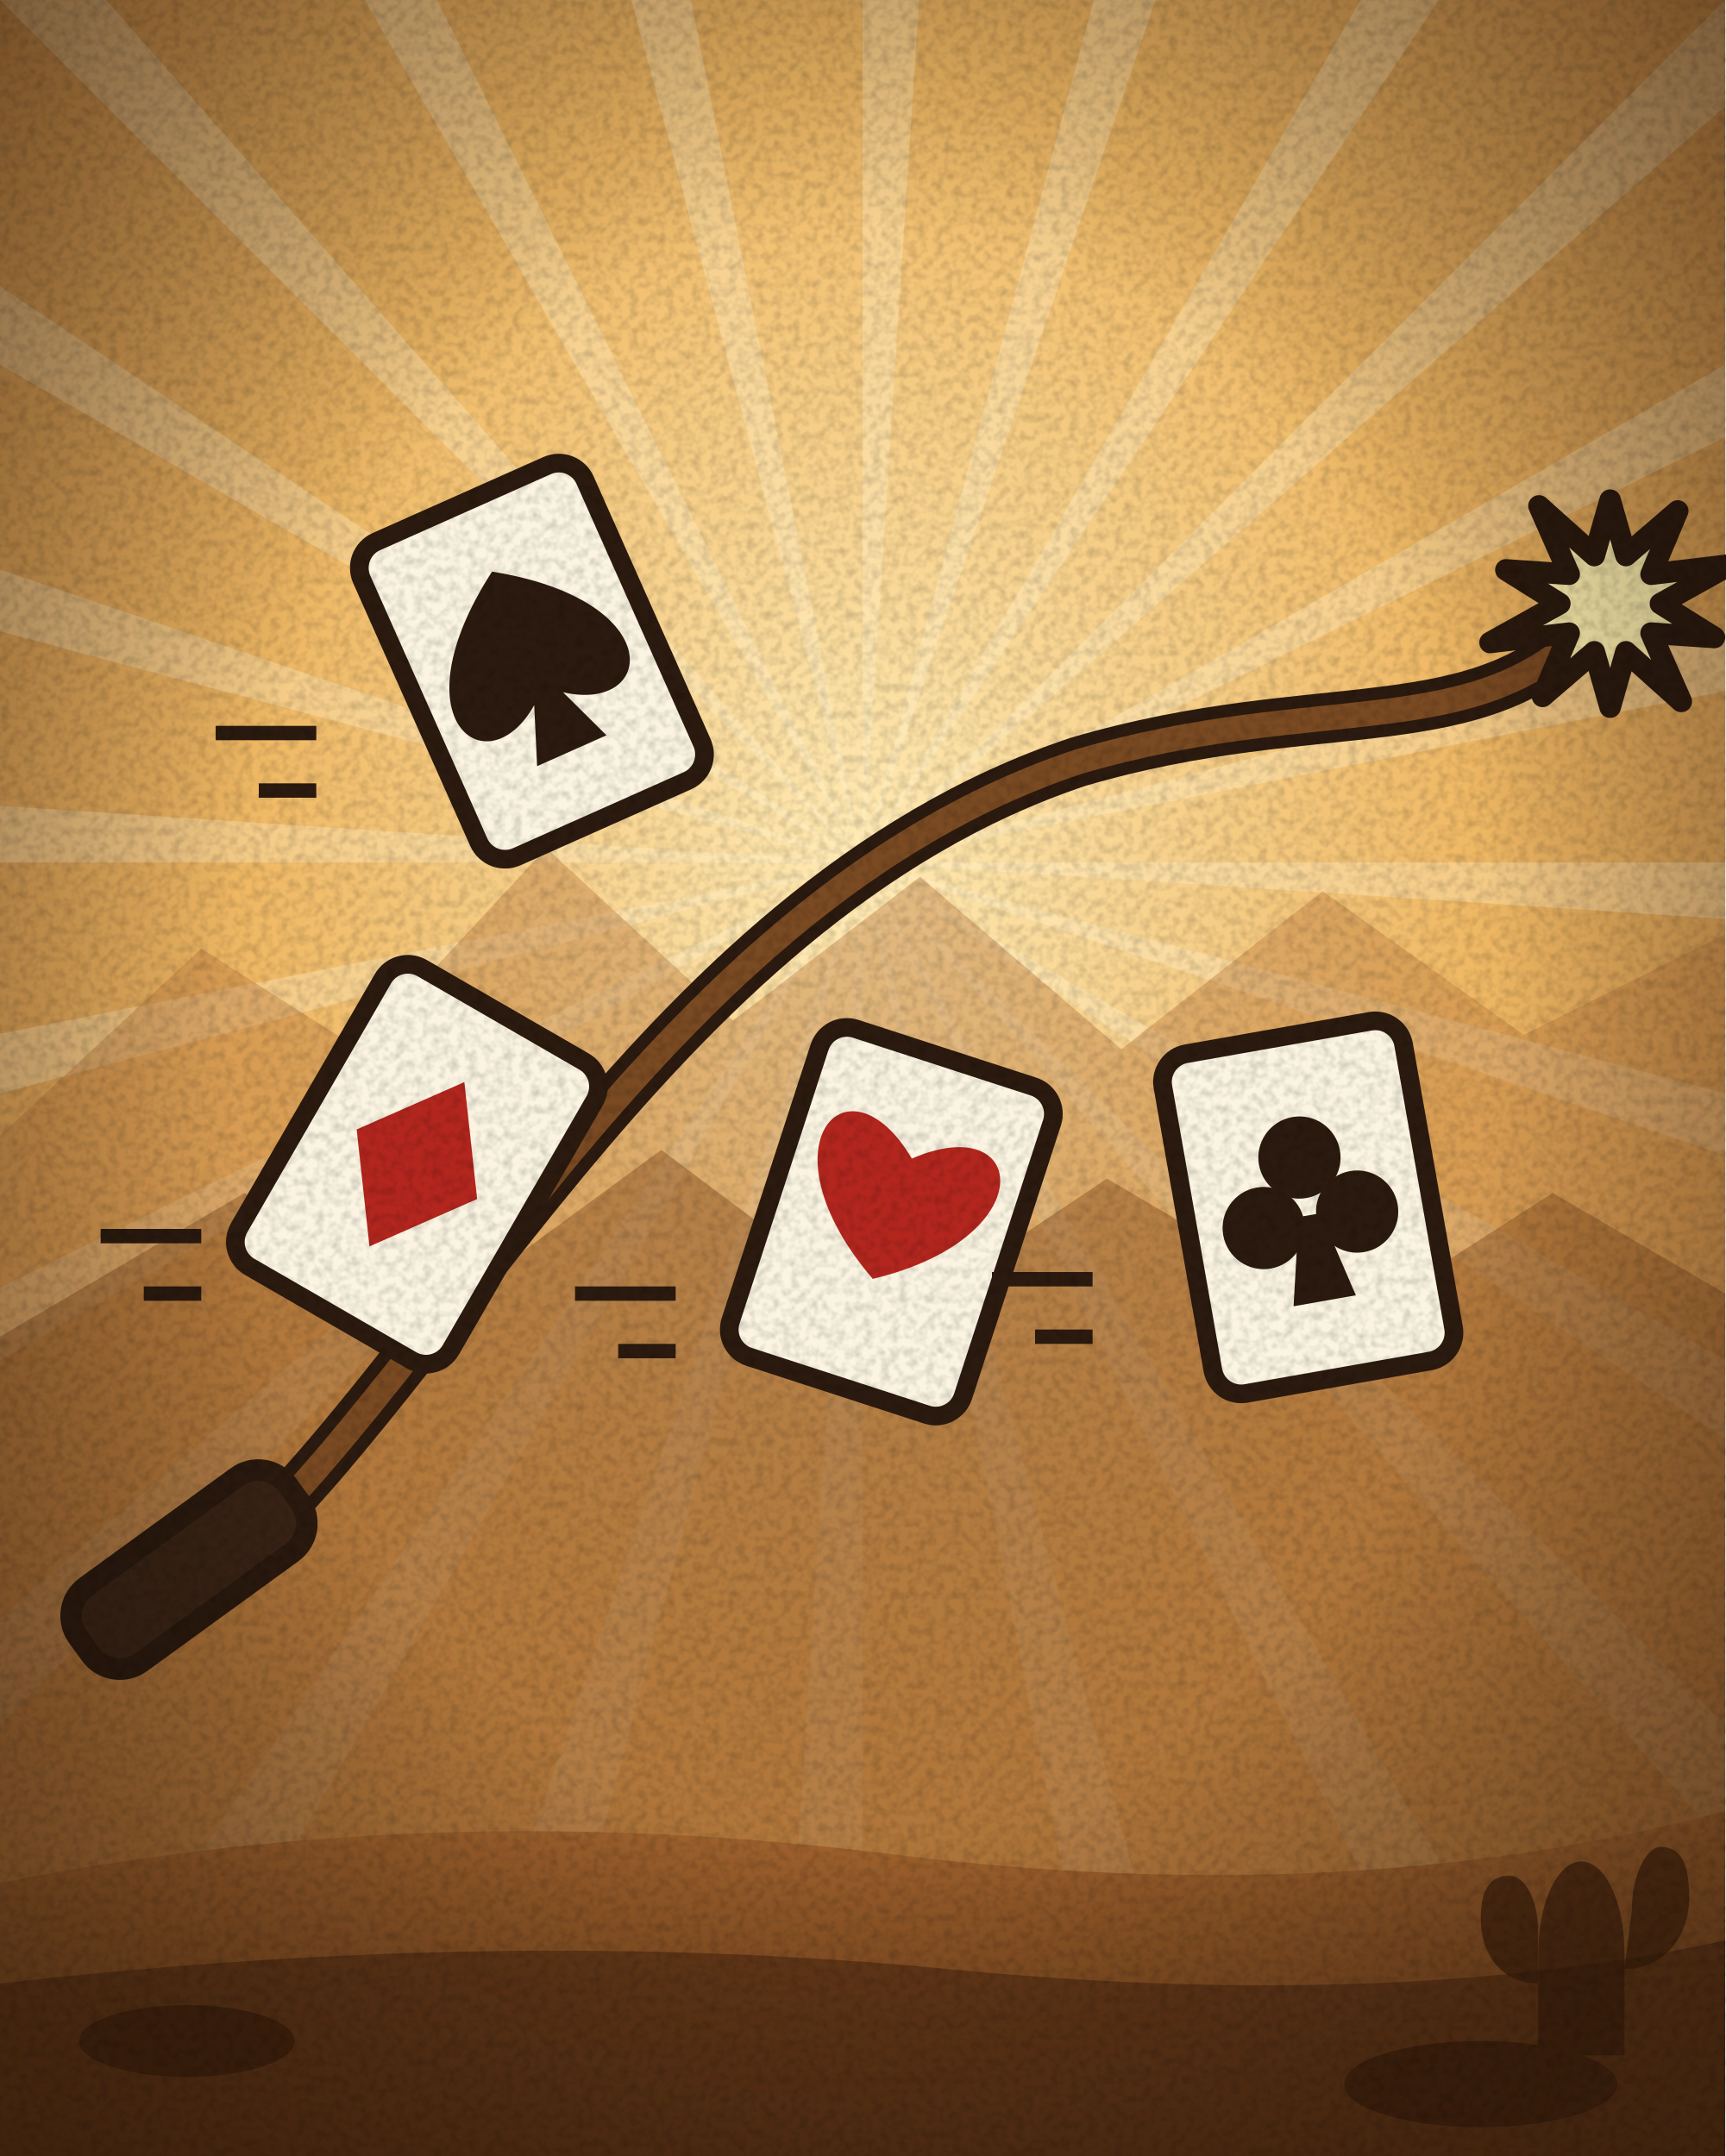
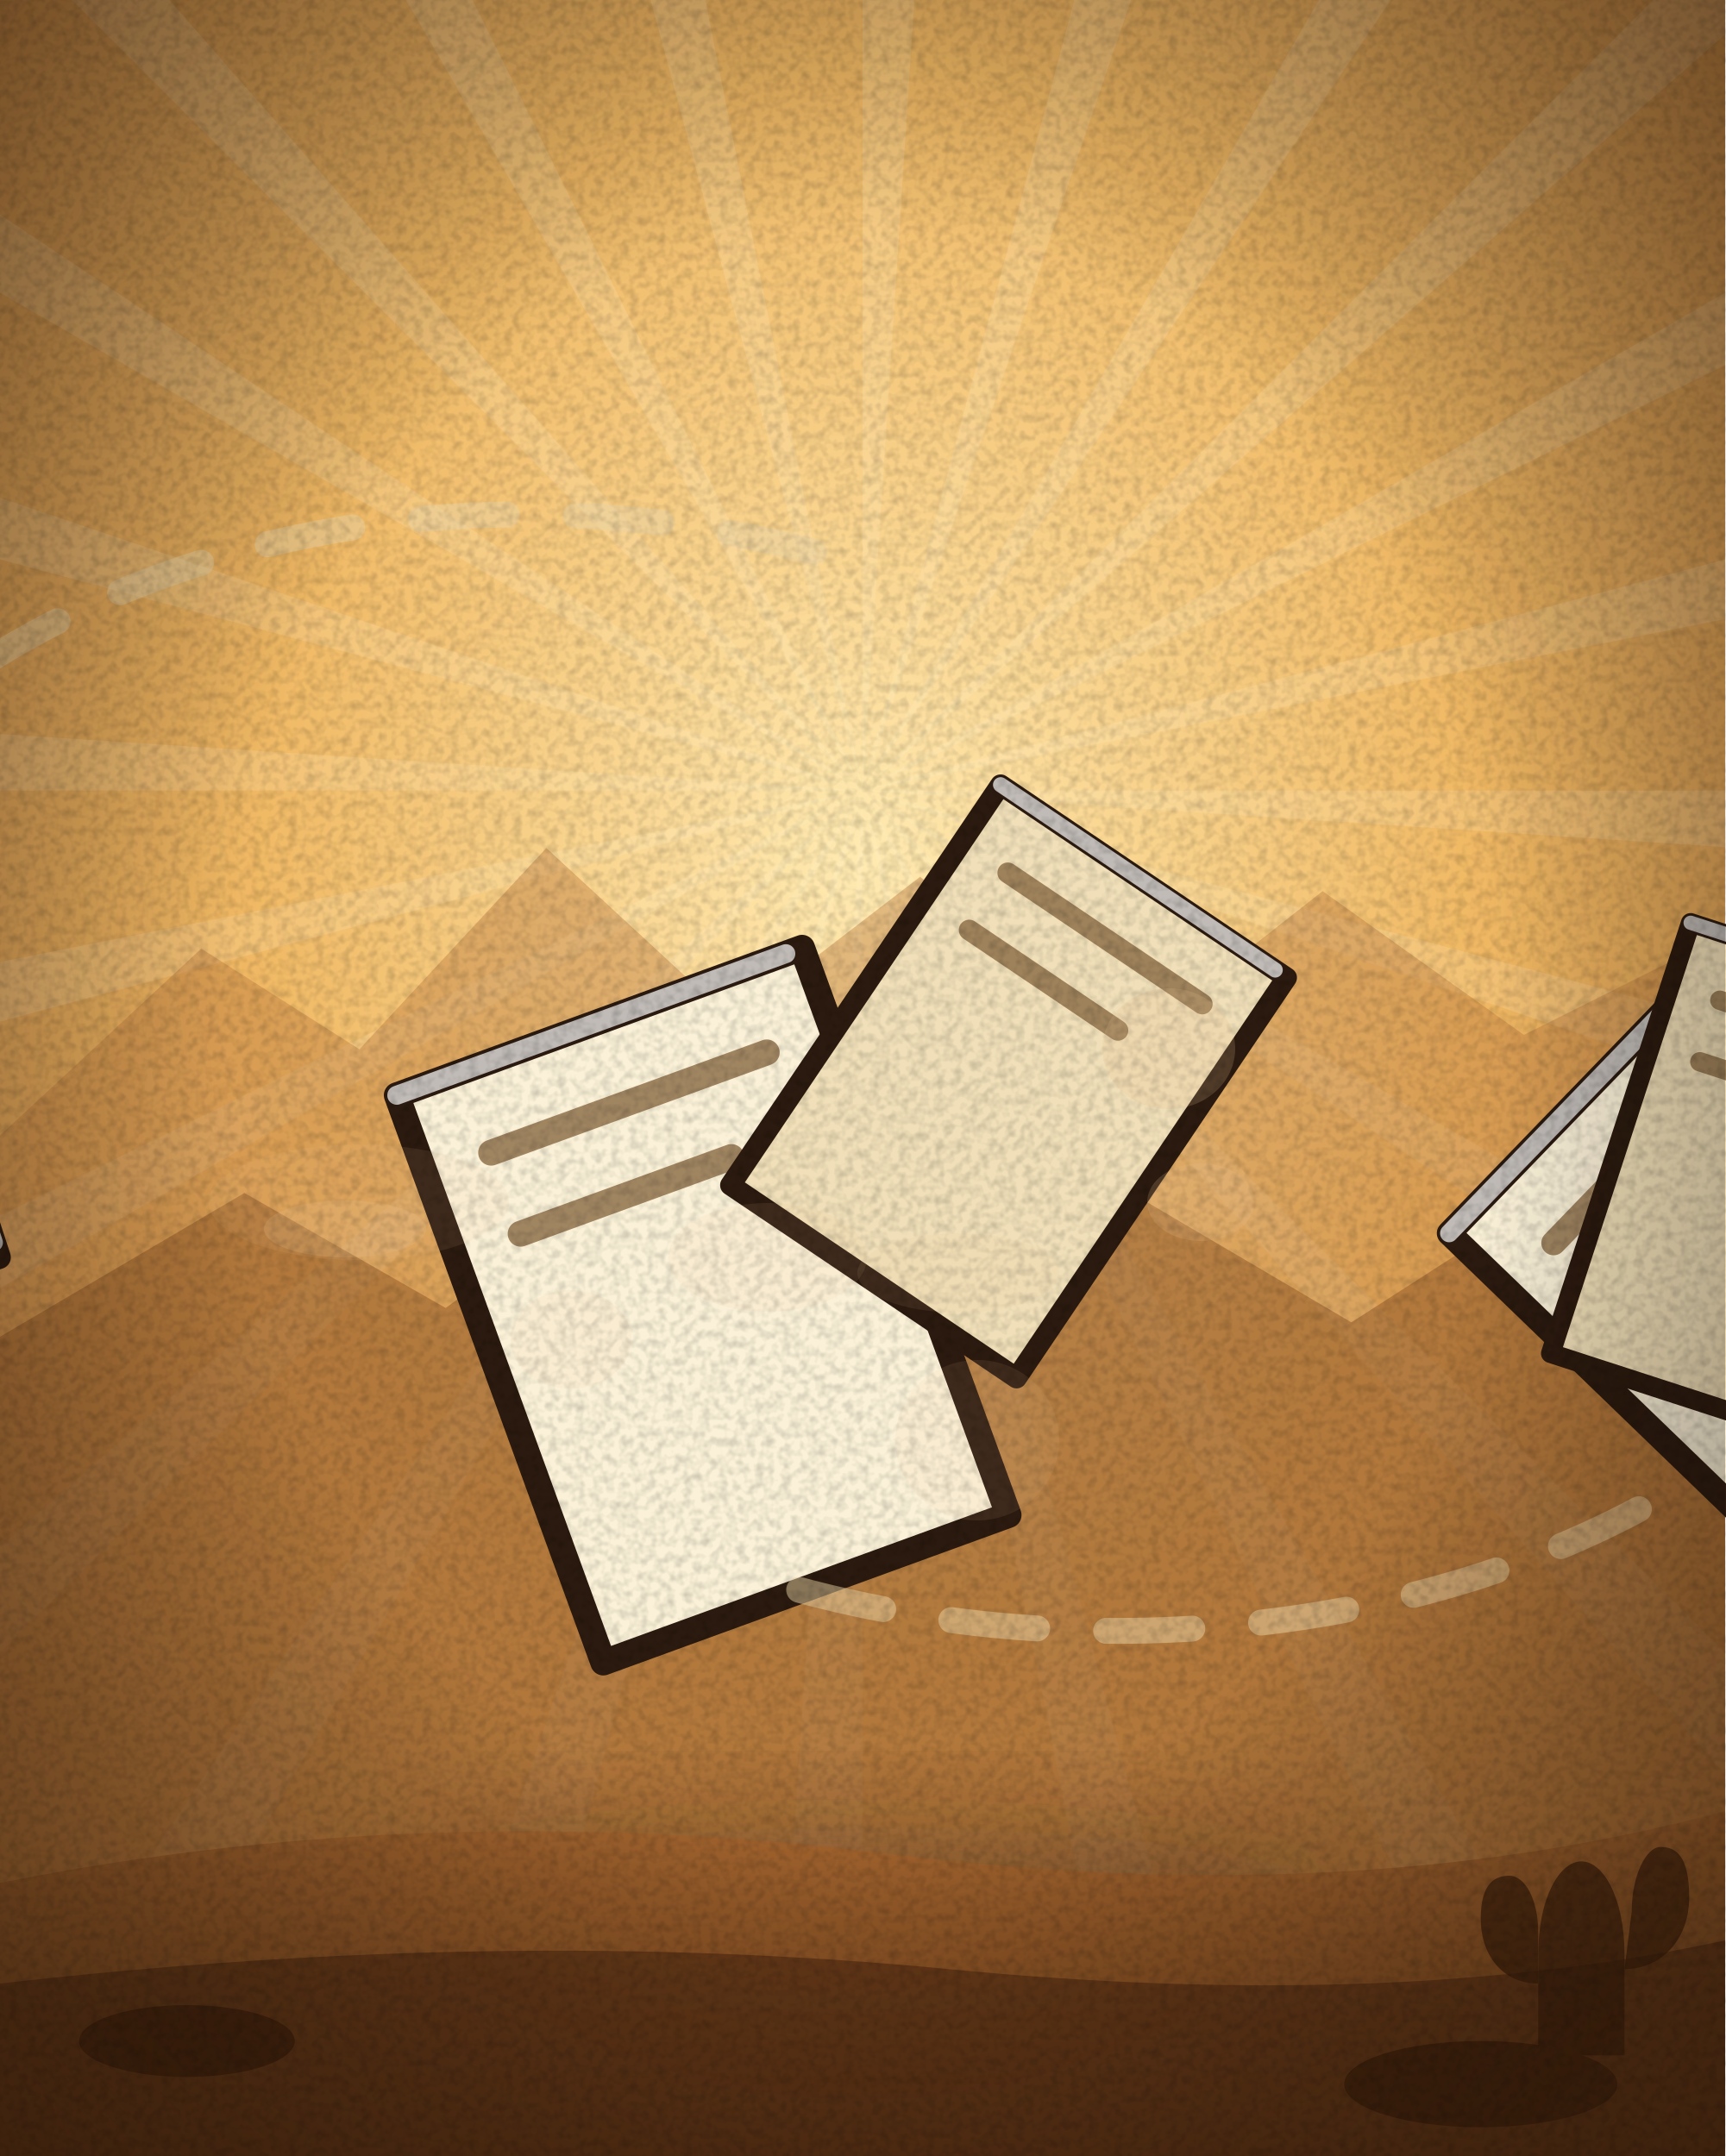
<svg xmlns="http://www.w3.org/2000/svg" width="240" height="300" viewBox="0 0 240 300">
  <defs>
    <radialGradient id="pap" cx="0.5" cy="0.45" r="0.75">
      <stop offset="0" stop-color="#f6e7c4" />
      <stop offset="0.65" stop-color="#e2c795" />
      <stop offset="1" stop-color="#b99462" />
    </radialGradient>
    <pattern id="hatch" width="6" height="6" patternUnits="userSpaceOnUse" patternTransform="rotate(45)">
      <path d="M0 0v6" stroke="#2b1a0f" stroke-width="1.3" opacity=".35" />
    </pattern>
    <filter id="grain" x="0" y="0" width="100%" height="100%">
      <feTurbulence type="fractalNoise" baseFrequency="0.8" numOctaves="2" stitchTiles="stitch" />
      <feColorMatrix values="0 0 0 0 0  0 0 0 0 0  0 0 0 0 0  1.6 0 0 0 -0.62" />
    </filter>
    <filter id="b4" x="-50%" y="-50%" width="200%" height="200%">
      <feGaussianBlur stdDeviation="4" />
    </filter>
-     <linearGradient id="steel" x1="0" y1="0" x2="0" y2="1">
-       <stop offset="0" stop-color="#eef2f6" />
-       <stop offset="0.35" stop-color="#aab2bc" />
-       <stop offset="0.6" stop-color="#5a626c" />
-       <stop offset="1" stop-color="#2e343c" />
+     <filter id="b7" x="-50%" y="-50%" width="200%" height="200%">
+       <feGaussianBlur stdDeviation="7" />
+     </filter>
+     <filter id="b2" x="-50%" y="-50%" width="200%" height="200%">
+       <feGaussianBlur stdDeviation="2" />
+     </filter>
+     <linearGradient id="steel" x1="0.15" y1="0" x2="0.9" y2="1">
+       <stop offset="0" stop-color="#f4f8fc" />
+       <stop offset="0.42" stop-color="#9aa4b0" />
+       <stop offset="1" stop-color="#252b33" />
    </linearGradient>
-     <linearGradient id="brass" x1="0" y1="0" x2="0" y2="1">
-       <stop offset="0" stop-color="#fff1b8" />
-       <stop offset="0.45" stop-color="#d8a93c" />
-       <stop offset="1" stop-color="#6e4a12" />
+     <linearGradient id="brass" x1="0.15" y1="0" x2="0.9" y2="1">
+       <stop offset="0" stop-color="#fff4c8" />
+       <stop offset="0.42" stop-color="#cf9f36" />
+       <stop offset="1" stop-color="#5e3d0e" />
    </linearGradient>
-     <linearGradient id="wood" x1="0" y1="0" x2="1" y2="1">
-       <stop offset="0" stop-color="#b0703e" />
-       <stop offset="0.5" stop-color="#7a4424" />
-       <stop offset="1" stop-color="#4a2410" />
+     <linearGradient id="blued" x1="0.15" y1="0" x2="0.9" y2="1">
+       <stop offset="0" stop-color="#94a0b2" />
+       <stop offset="0.42" stop-color="#39424f" />
+       <stop offset="1" stop-color="#10151c" />
    </linearGradient>
-     <linearGradient id="blued" x1="0" y1="0" x2="0" y2="1">
-       <stop offset="0" stop-color="#8a96a8" />
-       <stop offset="0.4" stop-color="#3a4452" />
-       <stop offset="1" stop-color="#141a22" />
+     <linearGradient id="iron" x1="0.15" y1="0" x2="0.9" y2="1">
+       <stop offset="0" stop-color="#b9c2cc" />
+       <stop offset="0.42" stop-color="#5e6772" />
+       <stop offset="1" stop-color="#1c2128" />
+     </linearGradient>
+     <linearGradient id="wood" x1="0.15" y1="0" x2="0.9" y2="1">
+       <stop offset="0" stop-color="#c78a4e" />
+       <stop offset="0.42" stop-color="#7d4726" />
+       <stop offset="1" stop-color="#3e2010" />
+     </linearGradient>
+     <linearGradient id="wood2" x1="0.15" y1="0" x2="0.9" y2="1">
+       <stop offset="0" stop-color="#e0a862" />
+       <stop offset="0.42" stop-color="#a4642f" />
+       <stop offset="1" stop-color="#53290f" />
+     </linearGradient>
+     <linearGradient id="leatherBrown" x1="0.15" y1="0" x2="0.9" y2="1">
+       <stop offset="0" stop-color="#c08a52" />
+       <stop offset="0.42" stop-color="#7a4a24" />
+       <stop offset="1" stop-color="#36200e" />
+     </linearGradient>
+     <linearGradient id="beerGold" x1="0.15" y1="0" x2="0.9" y2="1">
+       <stop offset="0" stop-color="#ffe98a" />
+       <stop offset="0.42" stop-color="#e8a418" />
+       <stop offset="1" stop-color="#8a5406" />
+     </linearGradient>
+     <linearGradient id="dyn" x1="0.15" y1="0" x2="0.9" y2="1">
+       <stop offset="0" stop-color="#e9604a" />
+       <stop offset="0.42" stop-color="#b3261e" />
+       <stop offset="1" stop-color="#5e1008" />
+     </linearGradient>
+     <linearGradient id="glassBlue" x1="0.15" y1="0" x2="0.9" y2="1">
+       <stop offset="0" stop-color="#e8f6ff" />
+       <stop offset="0.42" stop-color="#9ec8e4" />
+       <stop offset="1" stop-color="#3c6a86" />
    </linearGradient>
    <radialGradient id="vig" cx="0.5" cy="0.5" r="0.72">
      <stop offset="0.55" stop-color="#000" stop-opacity="0" />
      <stop offset="1" stop-color="#3a2410" stop-opacity="0.55" />
+     </radialGradient>
+     <radialGradient id="flash" cx="0.5" cy="0.5" r="0.5">
+       <stop offset="0" stop-color="#fffdf0" />
+       <stop offset="0.35" stop-color="#ffd25a" stop-opacity="0.95" />
+       <stop offset="1" stop-color="#e0621c" stop-opacity="0" />
+     </radialGradient>
+     <radialGradient id="glow" cx="0.5" cy="0.5" r="0.5">
+       <stop offset="0" stop-color="#ffe9a8" stop-opacity="0.8" />
+       <stop offset="1" stop-color="#ffb040" stop-opacity="0" />
    </radialGradient>
    <radialGradient id="sky" cx="0.5" cy="0.4" r="0.85">
      <stop offset="0" stop-color="#ffeab4" />
      <stop offset="0.42" stop-color="#efb864" />
      <stop offset="1" stop-color="#c0783a" />
    </radialGradient>
    <linearGradient id="dirt" x1="0" y1="0" x2="0" y2="1">
      <stop offset="0" stop-color="#a4652f" />
      <stop offset="1" stop-color="#6b3c18" />
    </linearGradient>
    <radialGradient id="vig2" cx="0.5" cy="0.48" r="0.74">
      <stop offset="0.5" stop-color="#000" stop-opacity="0" />
-       <stop offset="1" stop-color="#2a1708" stop-opacity="0.6" />
+       <stop offset="1" stop-color="#2a1708" stop-opacity="0.62" />
    </radialGradient>
    <filter id="mono">
-       <feColorMatrix type="saturate" values="0.06" />
+       <feColorMatrix type="saturate" values="0.05" />
      <feComponentTransfer>
-         <feFuncR type="linear" slope="1.05" intercept="0.02" />
+         <feFuncR type="linear" slope="1.06" intercept="0.02" />
        <feFuncG type="linear" slope="1.02" />
-         <feFuncB type="linear" slope="0.98" />
+         <feFuncB type="linear" slope="0.97" />
      </feComponentTransfer>
    </filter>
  </defs>
  <rect width="240" height="300" fill="url(#sky)" />
-   <path d="M120 120L380 120L379.4 137ZM120 120L371.1 187.3L366.2 203.6ZM120 120L345.2 250L336.2 264.4ZM120 120L303.8 303.8L291.4 315.5ZM120 120L250 345.2L235 353.2ZM120 120L187.3 371.1L170.7 375ZM120 120L120 380L103 379.4ZM120 120L52.7 371.1L36.4 366.2ZM120 120L-10 345.2L-24.4 336.2ZM120 120L-63.8 303.8L-75.5 291.4ZM120 120L-105.2 250L-113.2 235ZM120 120L-131.1 187.3L-135 170.7ZM120 120L-140 120L-139.4 103ZM120 120L-131.1 52.7L-126.2 36.4ZM120 120L-105.2 -10L-96.2 -24.4ZM120 120L-63.8 -63.8L-51.4 -75.5ZM120 120L-10 -105.2L5 -113.2ZM120 120L52.7 -131.1L69.3 -135ZM120 120L120 -140L137 -139.4ZM120 120L187.3 -131.1L203.6 -126.2ZM120 120L250 -105.2L264.4 -96.2ZM120 120L303.8 -63.8L315.5 -51.4ZM120 120L345.2 -10L353.2 5ZM120 120L371.1 52.7L375 69.3Z" fill="#fff3cf" opacity="0.32" />
+   <path d="M120 110L380 110L379.4 127ZM120 110L371.1 177.3L366.2 193.6ZM120 110L345.2 240L336.2 254.4ZM120 110L303.8 293.8L291.4 305.5ZM120 110L250 335.2L235 343.2ZM120 110L187.3 361.1L170.7 365ZM120 110L120 370L103 369.4ZM120 110L52.7 361.1L36.4 356.2ZM120 110L-10 335.2L-24.4 326.2ZM120 110L-63.8 293.8L-75.5 281.4ZM120 110L-105.2 240L-113.2 225ZM120 110L-131.1 177.3L-135 160.7ZM120 110L-140 110L-139.4 93ZM120 110L-131.1 42.7L-126.2 26.4ZM120 110L-105.2 -20L-96.2 -34.4ZM120 110L-63.8 -73.8L-51.4 -85.5ZM120 110L-10 -115.2L5 -123.2ZM120 110L52.7 -141.1L69.3 -145ZM120 110L120 -150L137 -149.4ZM120 110L187.3 -141.1L203.6 -136.2ZM120 110L250 -115.2L264.4 -106.2ZM120 110L303.8 -73.8L315.5 -61.4ZM120 110L345.2 -20L353.2 -5ZM120 110L371.1 42.7L375 59.3Z" fill="#fff6dc" opacity="0.15" />
+   <ellipse cx="120" cy="120" rx="118" ry="90" fill="url(#glow)" opacity=".28" />
  <path d="M0 158L28 132L50 146L76 118L102 142L128 122L156 146L184 124L212 144L240 130V300H0Z" fill="#b9793f" opacity=".42" />
  <path d="M0 186L34 166L62 182L92 160L124 184L154 164L188 184L216 166L240 180V300H0Z" fill="#8d5526" opacity=".5" />
-   <g transform="translate(0 46)">
-     <path d="M26 176C60 150 90 80 150 60C184 50 206 58 222 40" stroke="#2b1a0f" stroke-width="7" fill="none" stroke-linecap="round" />
-     <path d="M26 176C60 150 90 80 150 60C184 50 206 58 222 40" stroke="#7a4a22" stroke-width="3.5" fill="none" stroke-linecap="round" />
-     <rect x="8" y="166" width="36" height="13" rx="5" fill="#3a2416" stroke="#2b1a0f" stroke-width="3" transform="rotate(-36 26 172)" />
-     <path d="M224 23.6L226.2 31.3L233.4 25.1L229.7 33.9L240.7 32.6L231 38L238.5 42.7L229.7 42.1L233.9 51.6L226.2 44.7L224 52.4L221.8 44.7L214.6 50.9L218.3 42.1L207.3 43.4L217 38L209.5 33.3L218.3 33.9L214.1 24.4L221.8 31.3Z" fill="#fff1b0" stroke="#2b1a0f" stroke-width="3" stroke-linejoin="round" />
-     <g transform="translate(74 46) rotate(-24)">
-       <rect x="-17" y="-24" width="34" height="48" rx="4" fill="#fbf4e2" stroke="#2b1a0f" stroke-width="2.6" />
-       <path d="M0-.62C.95 0 .58.62.1.26L.24.62H-.24L-.1.26C-.58.62-.95 0 0-.62Z" fill="#2b1a0f" transform="translate(0 0) scale(22)" />
+   <g transform="translate(120 30) scale(1.2) translate(-120 0)">
+     <ellipse cx="120" cy="196" rx="56" ry="9" fill="#2a1408" opacity="0.34" filter="url(#b7)" />
+     <g transform="translate(6 78) rotate(72) scale(0.9)">
+       <path d="M0 0h50v70H0Z" fill="#f0dfb8" stroke="#2b1a0f" stroke-width="3" stroke-linejoin="round" stroke-linecap="round" />
+       <path d="M8 10h34M8 20h26" stroke="#8a6a44" stroke-width="3" stroke-linecap="round" opacity=".8" />
+       <path d="M0 0h48" fill="none" stroke="#fff" stroke-width="2.2" stroke-linecap="round" stroke-linejoin="round" opacity="0.7" />
    </g>
-     <path d="M44 56h-14M44 64h-8" stroke="#2b1a0f" stroke-width="2" />
-     <g transform="translate(124 124) rotate(18)">
-       <rect x="-17" y="-24" width="34" height="48" rx="4" fill="#fbf4e2" stroke="#2b1a0f" stroke-width="2.6" />
-       <path d="M0 .38C-.95-.2-.6-.95 0-.42C.6-.95.95-.2 0 .38Z" fill="#b3261e" transform="translate(0 0) scale(22)" />
+     <g transform="translate(66 102) rotate(-20) scale(1)">
+       <path d="M0 0h50v70H0Z" fill="#fbf1d8" stroke="#2b1a0f" stroke-width="3" stroke-linejoin="round" stroke-linecap="round" />
+       <path d="M8 10h34M8 20h26" stroke="#8a6a44" stroke-width="3" stroke-linecap="round" opacity=".8" />
+       <path d="M0 0h48" fill="none" stroke="#fff" stroke-width="2.2" stroke-linecap="round" stroke-linejoin="round" opacity="0.7" />
    </g>
-     <path d="M94 134h-14M94 142h-8" stroke="#2b1a0f" stroke-width="2" />
-     <g transform="translate(182 122) rotate(-10)">
-       <rect x="-17" y="-24" width="34" height="48" rx="4" fill="#fbf4e2" stroke="#2b1a0f" stroke-width="2.6" />
-       <g transform="translate(0 0) scale(22)" fill="#2b1a0f">
-         <circle cx="0" cy="-.32" r=".26" />
-         <circle cx="-.3" cy=".08" r=".26" />
-         <circle cx=".3" cy=".08" r=".26" />
-         <path d="M-.07.05H.07L.2.6H-.2Z" />
-       </g>
+     <g transform="translate(136 66) rotate(34) scale(0.8)">
+       <path d="M0 0h50v70H0Z" fill="#f0dfb8" stroke="#2b1a0f" stroke-width="3" stroke-linejoin="round" stroke-linecap="round" />
+       <path d="M8 10h34M8 20h26" stroke="#8a6a44" stroke-width="3" stroke-linecap="round" opacity=".8" />
+       <path d="M0 0h48" fill="none" stroke="#fff" stroke-width="2.2" stroke-linecap="round" stroke-linejoin="round" opacity="0.7" />
    </g>
-     <path d="M152 132h-14M152 140h-8" stroke="#2b1a0f" stroke-width="2" />
-     <g transform="translate(58 116) rotate(30)">
-       <rect x="-17" y="-24" width="34" height="48" rx="4" fill="#fbf4e2" stroke="#2b1a0f" stroke-width="2.6" />
-       <path d="M0-.6L.44 0L0 .6L-.44 0Z" fill="#b3261e" transform="translate(0 0) scale(22)" />
+     <g transform="translate(188 118) rotate(-46) scale(0.95)">
+       <path d="M0 0h50v70H0Z" fill="#fbf1d8" stroke="#2b1a0f" stroke-width="3" stroke-linejoin="round" stroke-linecap="round" />
+       <path d="M8 10h34M8 20h26" stroke="#8a6a44" stroke-width="3" stroke-linecap="round" opacity=".8" />
+       <path d="M0 0h48" fill="none" stroke="#fff" stroke-width="2.2" stroke-linecap="round" stroke-linejoin="round" opacity="0.7" />
    </g>
-     <path d="M28 126h-14M28 134h-8" stroke="#2b1a0f" stroke-width="2" />
+     <g transform="translate(216 82) rotate(18) scale(0.75)">
+       <path d="M0 0h50v70H0Z" fill="#f0dfb8" stroke="#2b1a0f" stroke-width="3" stroke-linejoin="round" stroke-linecap="round" />
+       <path d="M8 10h34M8 20h26" stroke="#8a6a44" stroke-width="3" stroke-linecap="round" opacity=".8" />
+       <path d="M0 0h48" fill="none" stroke="#fff" stroke-width="2.2" stroke-linecap="round" stroke-linejoin="round" opacity="0.7" />
+     </g>
+     <path d="M18 52C46 34 84 30 118 40M210 150C180 166 140 168 108 158" stroke="#e8d2a4" stroke-width="3" stroke-linecap="round" fill="none" opacity=".5" stroke-dasharray="10 8" />
+     <ellipse cx="60" cy="117.5" rx="9.4" ry="3.3" fill="#e6c08a" opacity="0.2" />
+     <ellipse cx="109" cy="120.8" rx="11.5" ry="6.3" fill="#e6c08a" opacity="0.1" />
+     <ellipse cx="86.2" cy="130.3" rx="7" ry="5.7" fill="#e6c08a" opacity="0.1" />
+     <ellipse cx="159.2" cy="114.4" rx="6.2" ry="4.5" fill="#e6c08a" opacity="0.2" />
+     <ellipse cx="131.1" cy="122.6" rx="11.7" ry="4.6" fill="#e6c08a" opacity="0.1" />
+     <ellipse cx="155.5" cy="96.6" rx="7.7" ry="7" fill="#e6c08a" opacity="0.2" />
+     <ellipse cx="61.6" cy="114.4" rx="17.4" ry="6.7" fill="#e6c08a" opacity="0.1" />
+     <ellipse cx="133.3" cy="142" rx="9.5" ry="9.3" fill="#e6c08a" opacity="0.1" />
  </g>
  <path d="M0 262Q60 250 124 258T240 252V300H0Z" fill="url(#dirt)" />
  <path d="M0 276Q70 268 132 274T240 270V300H0Z" fill="#5a3014" opacity=".75" />
-   <g fill="#3a1d0a" opacity=".7">
+   <g fill="#3a1d0a" opacity=".72">
    <ellipse cx="26" cy="284" rx="15" ry="5" />
    <ellipse cx="206" cy="290" rx="19" ry="6" />
    <path d="M214 272c0-8 3-13 6-13s6 5 6 13v14h-12z" />
    <path d="M214 276c-5 0-8-4-8-9s2-6 4-6 4 3 4 8zM226 274c5 0 9-4 9-10s-2-7-4-7-4 4-4 9z" />
  </g>
  <rect width="240" height="300" fill="url(#vig2)" />
  <rect width="240" height="300" filter="url(#grain)" opacity=".2" />
</svg>
